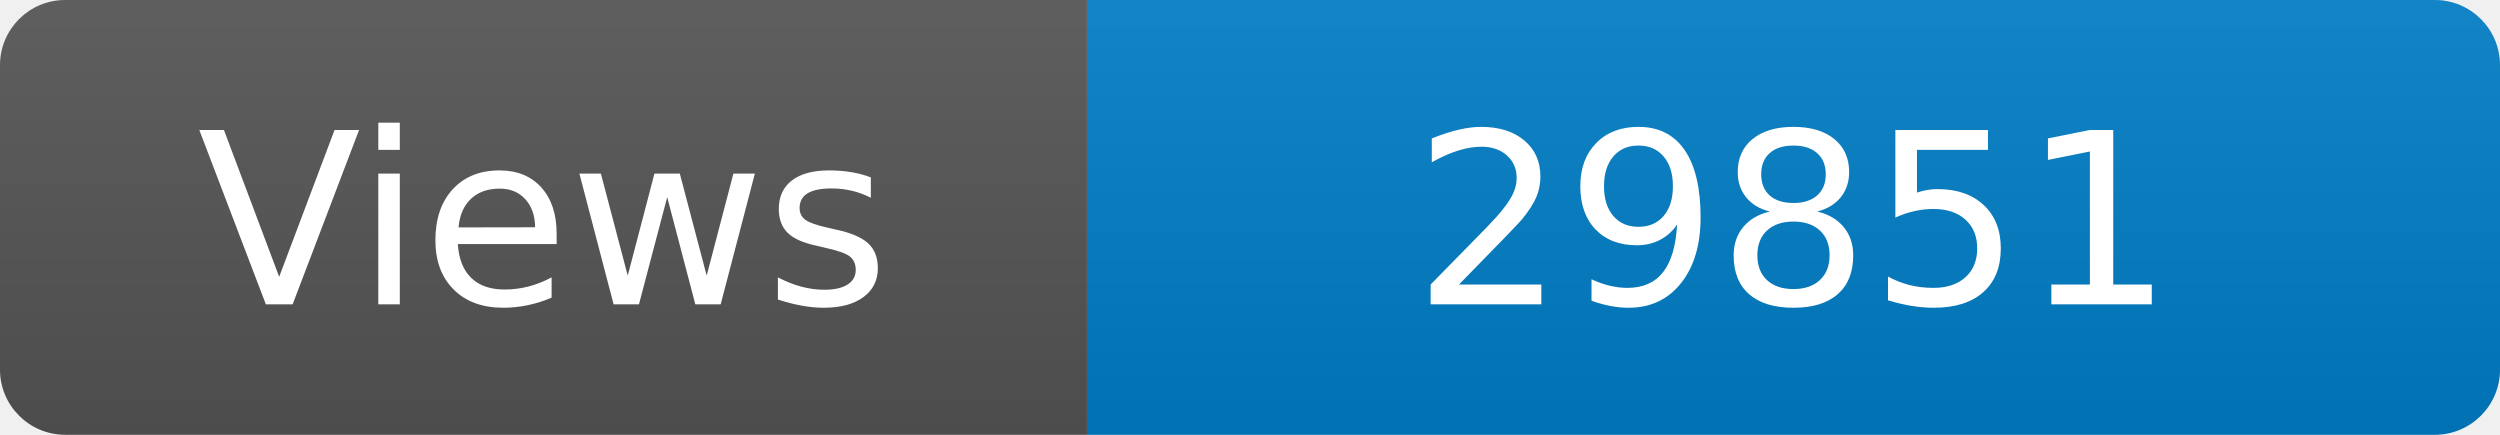
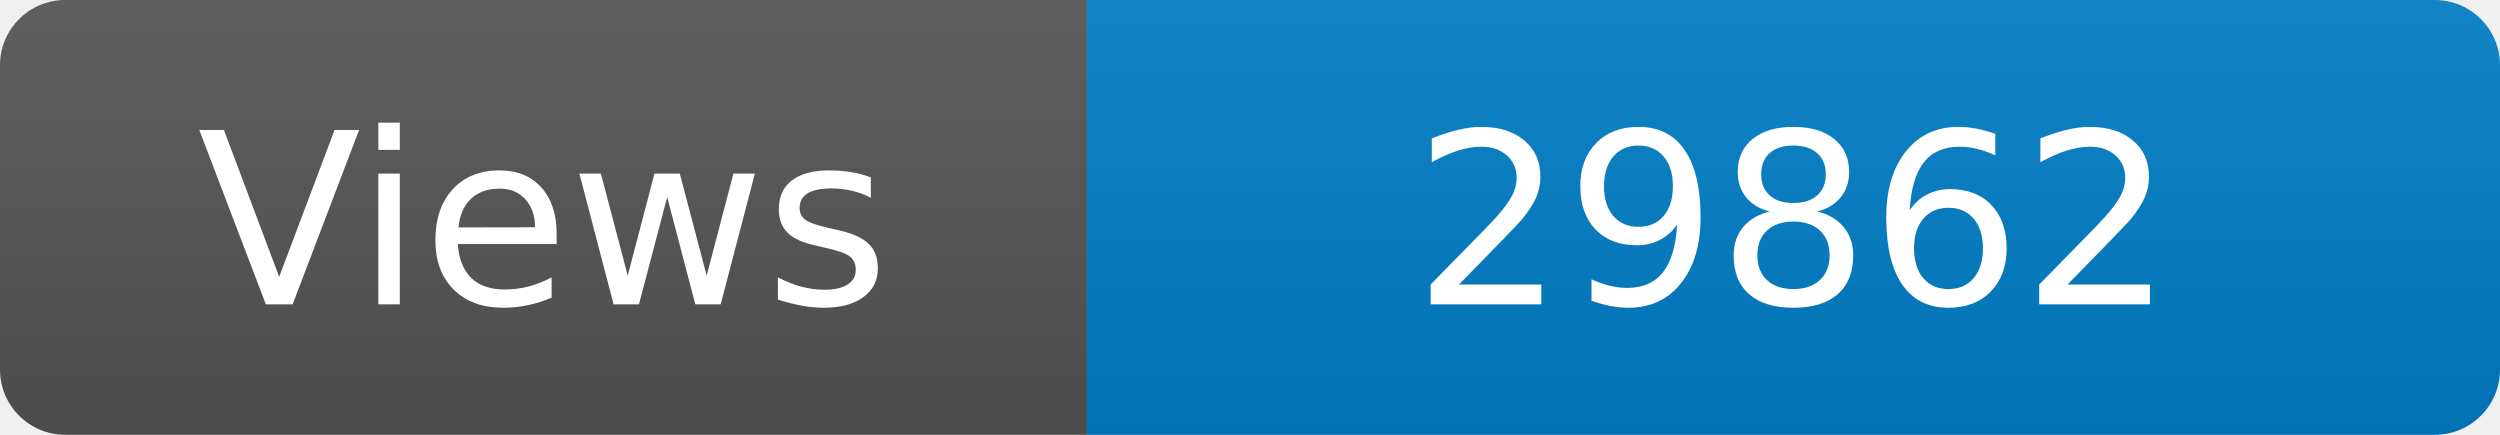
<svg xmlns="http://www.w3.org/2000/svg" width="115" height="20" role="img" aria-label="Maintained?: yes">
  <linearGradient id="s" x2="0" y2="100%">
    <stop offset="0" stop-color="#bbb" stop-opacity=".1" />
    <stop offset="1" stop-opacity=".1" />
  </linearGradient>
  <clipPath id="r">
    <rect width="115" height="20" rx="3" fill="#fff" />
  </clipPath>
  <g clip-path="url(#r)">
    <rect width="50" height="20" fill="#555" />
    <rect x="50" width="160" height="20" fill="#007ec6" />
    <rect width="115" height="20" fill="url(#s)" />
  </g>
  <g fill="#fff" text-anchor="middle" font-family="Verdana,Geneva,DejaVu Sans,sans-serif" font-size="110">
    <text x="250" y="140" transform="scale(.1)" fill="#fff">Views</text>
-     <text x="825" y="140" transform="scale(.1)" fill="#fff">29851</text>
+     <text x="825" y="140" transform="scale(.1)" fill="#fff">29862</text>
  </g>
</svg>
